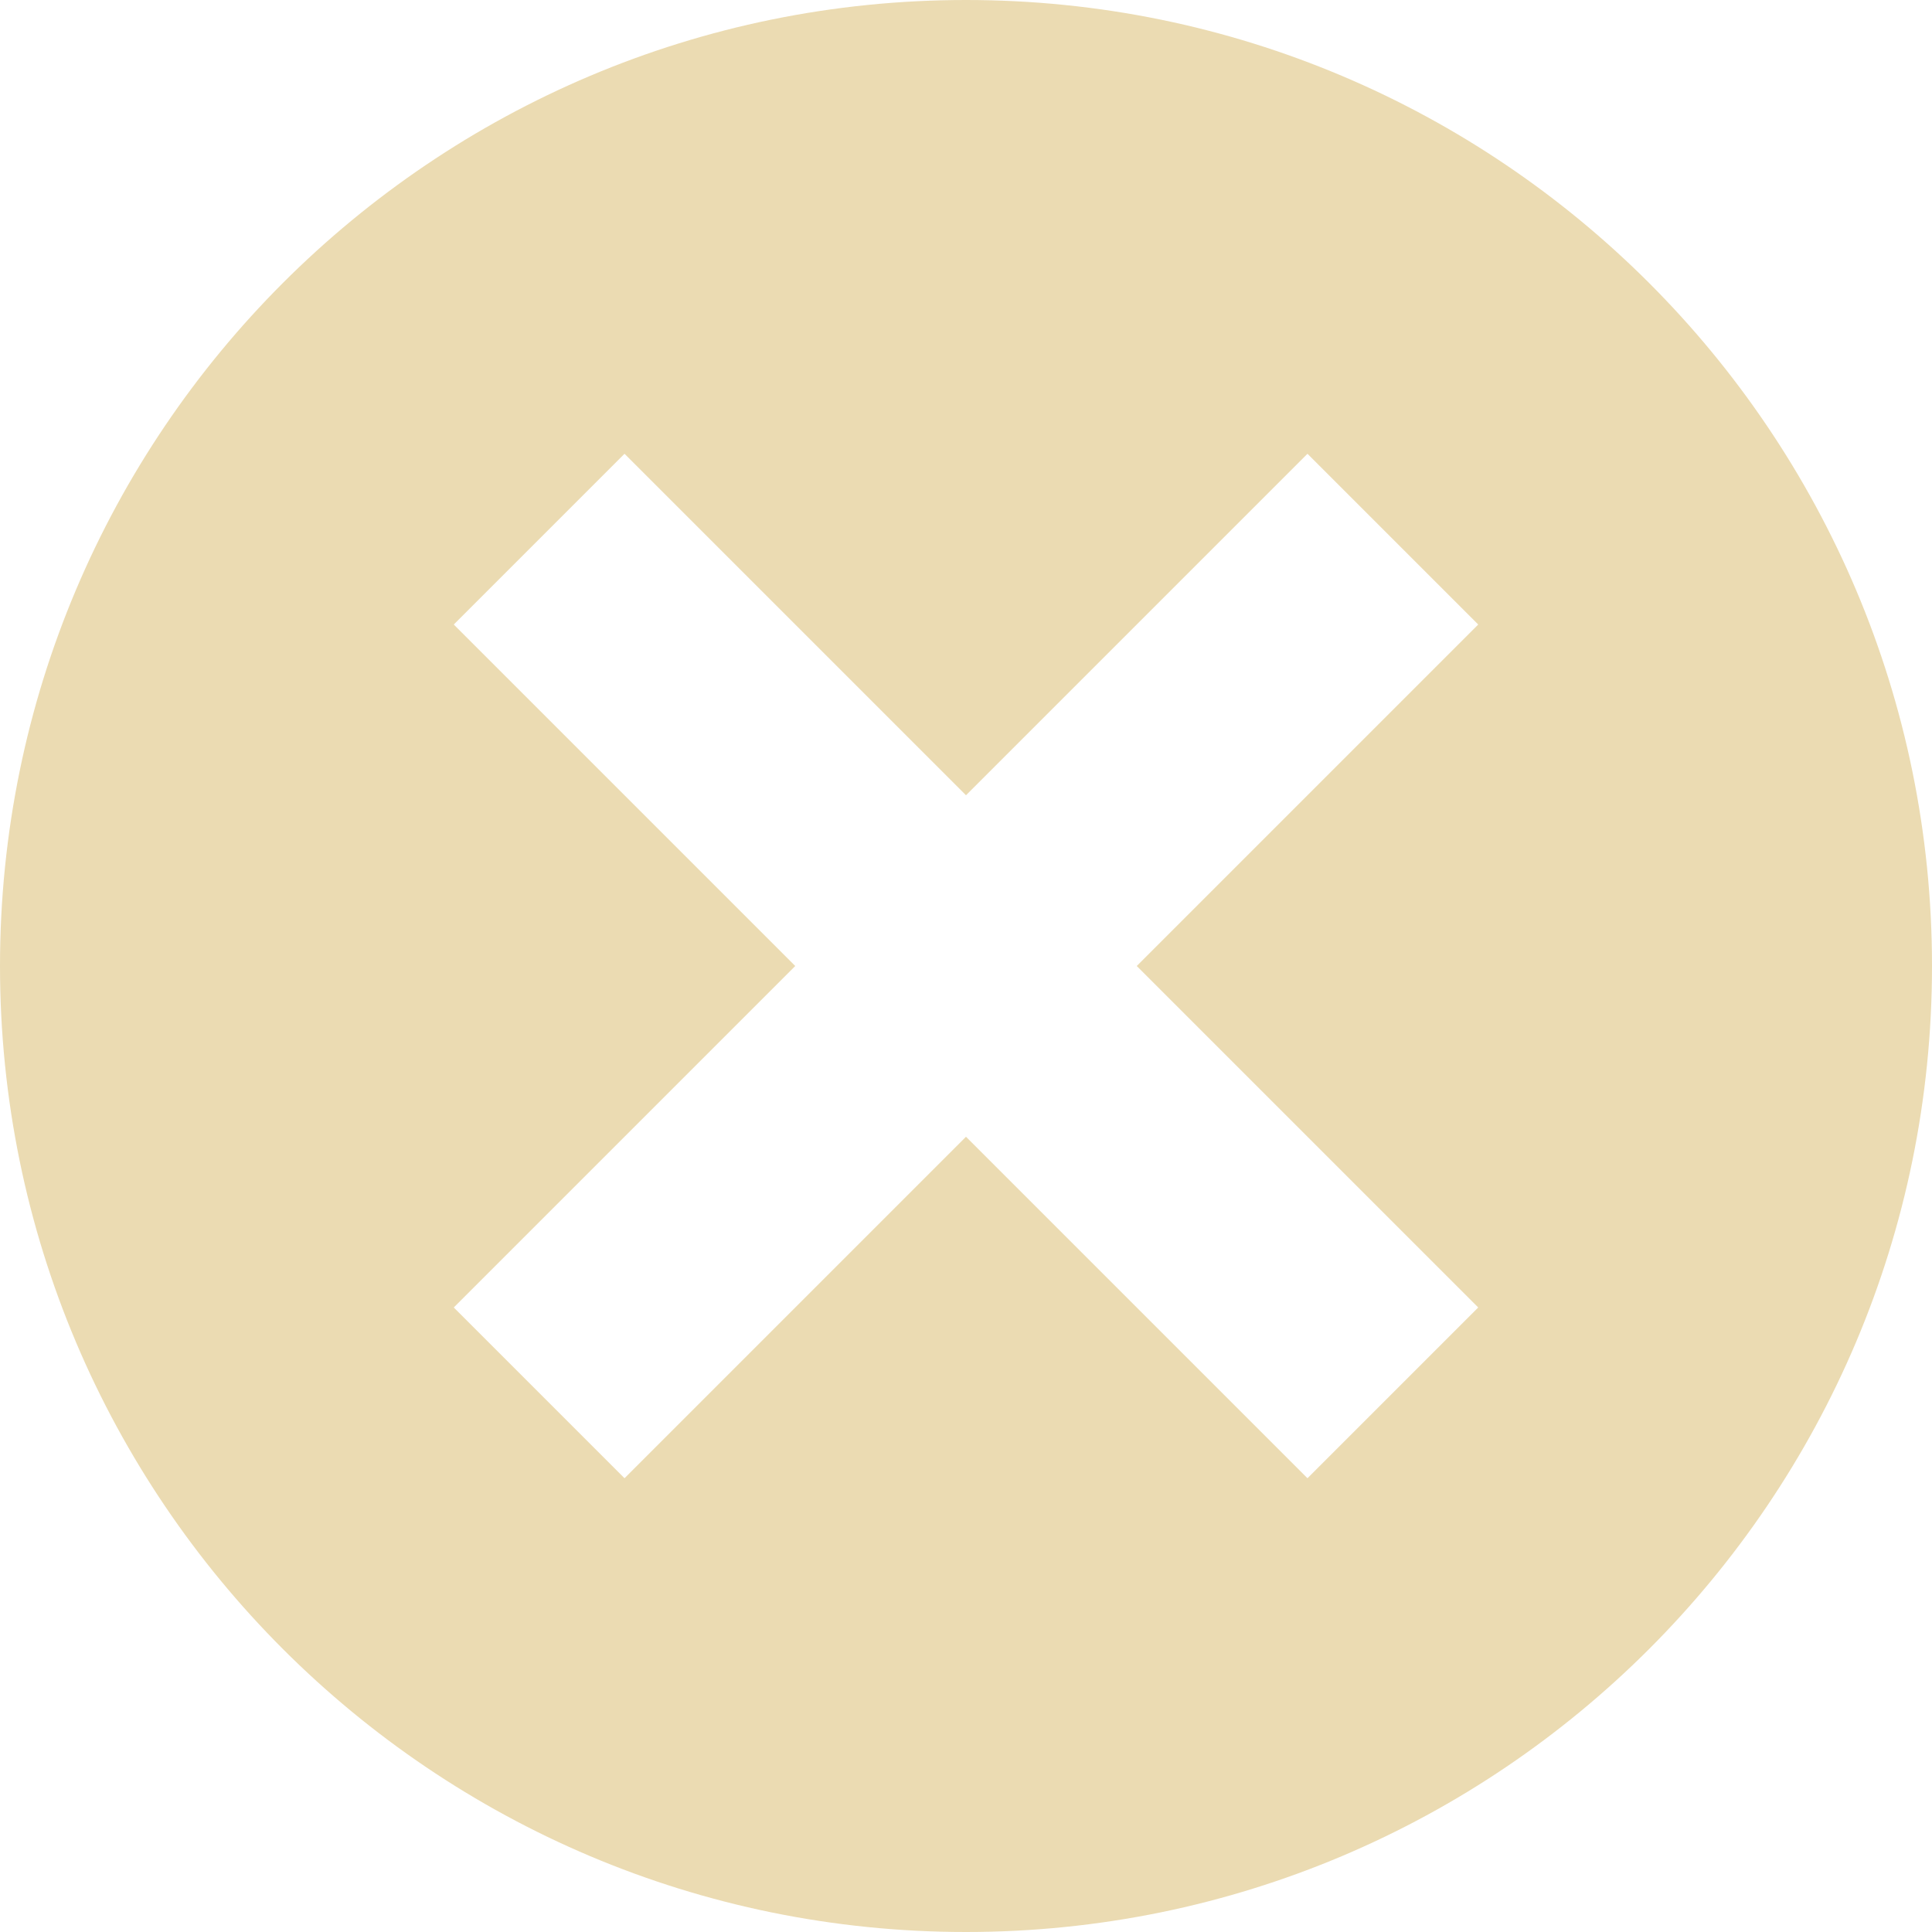
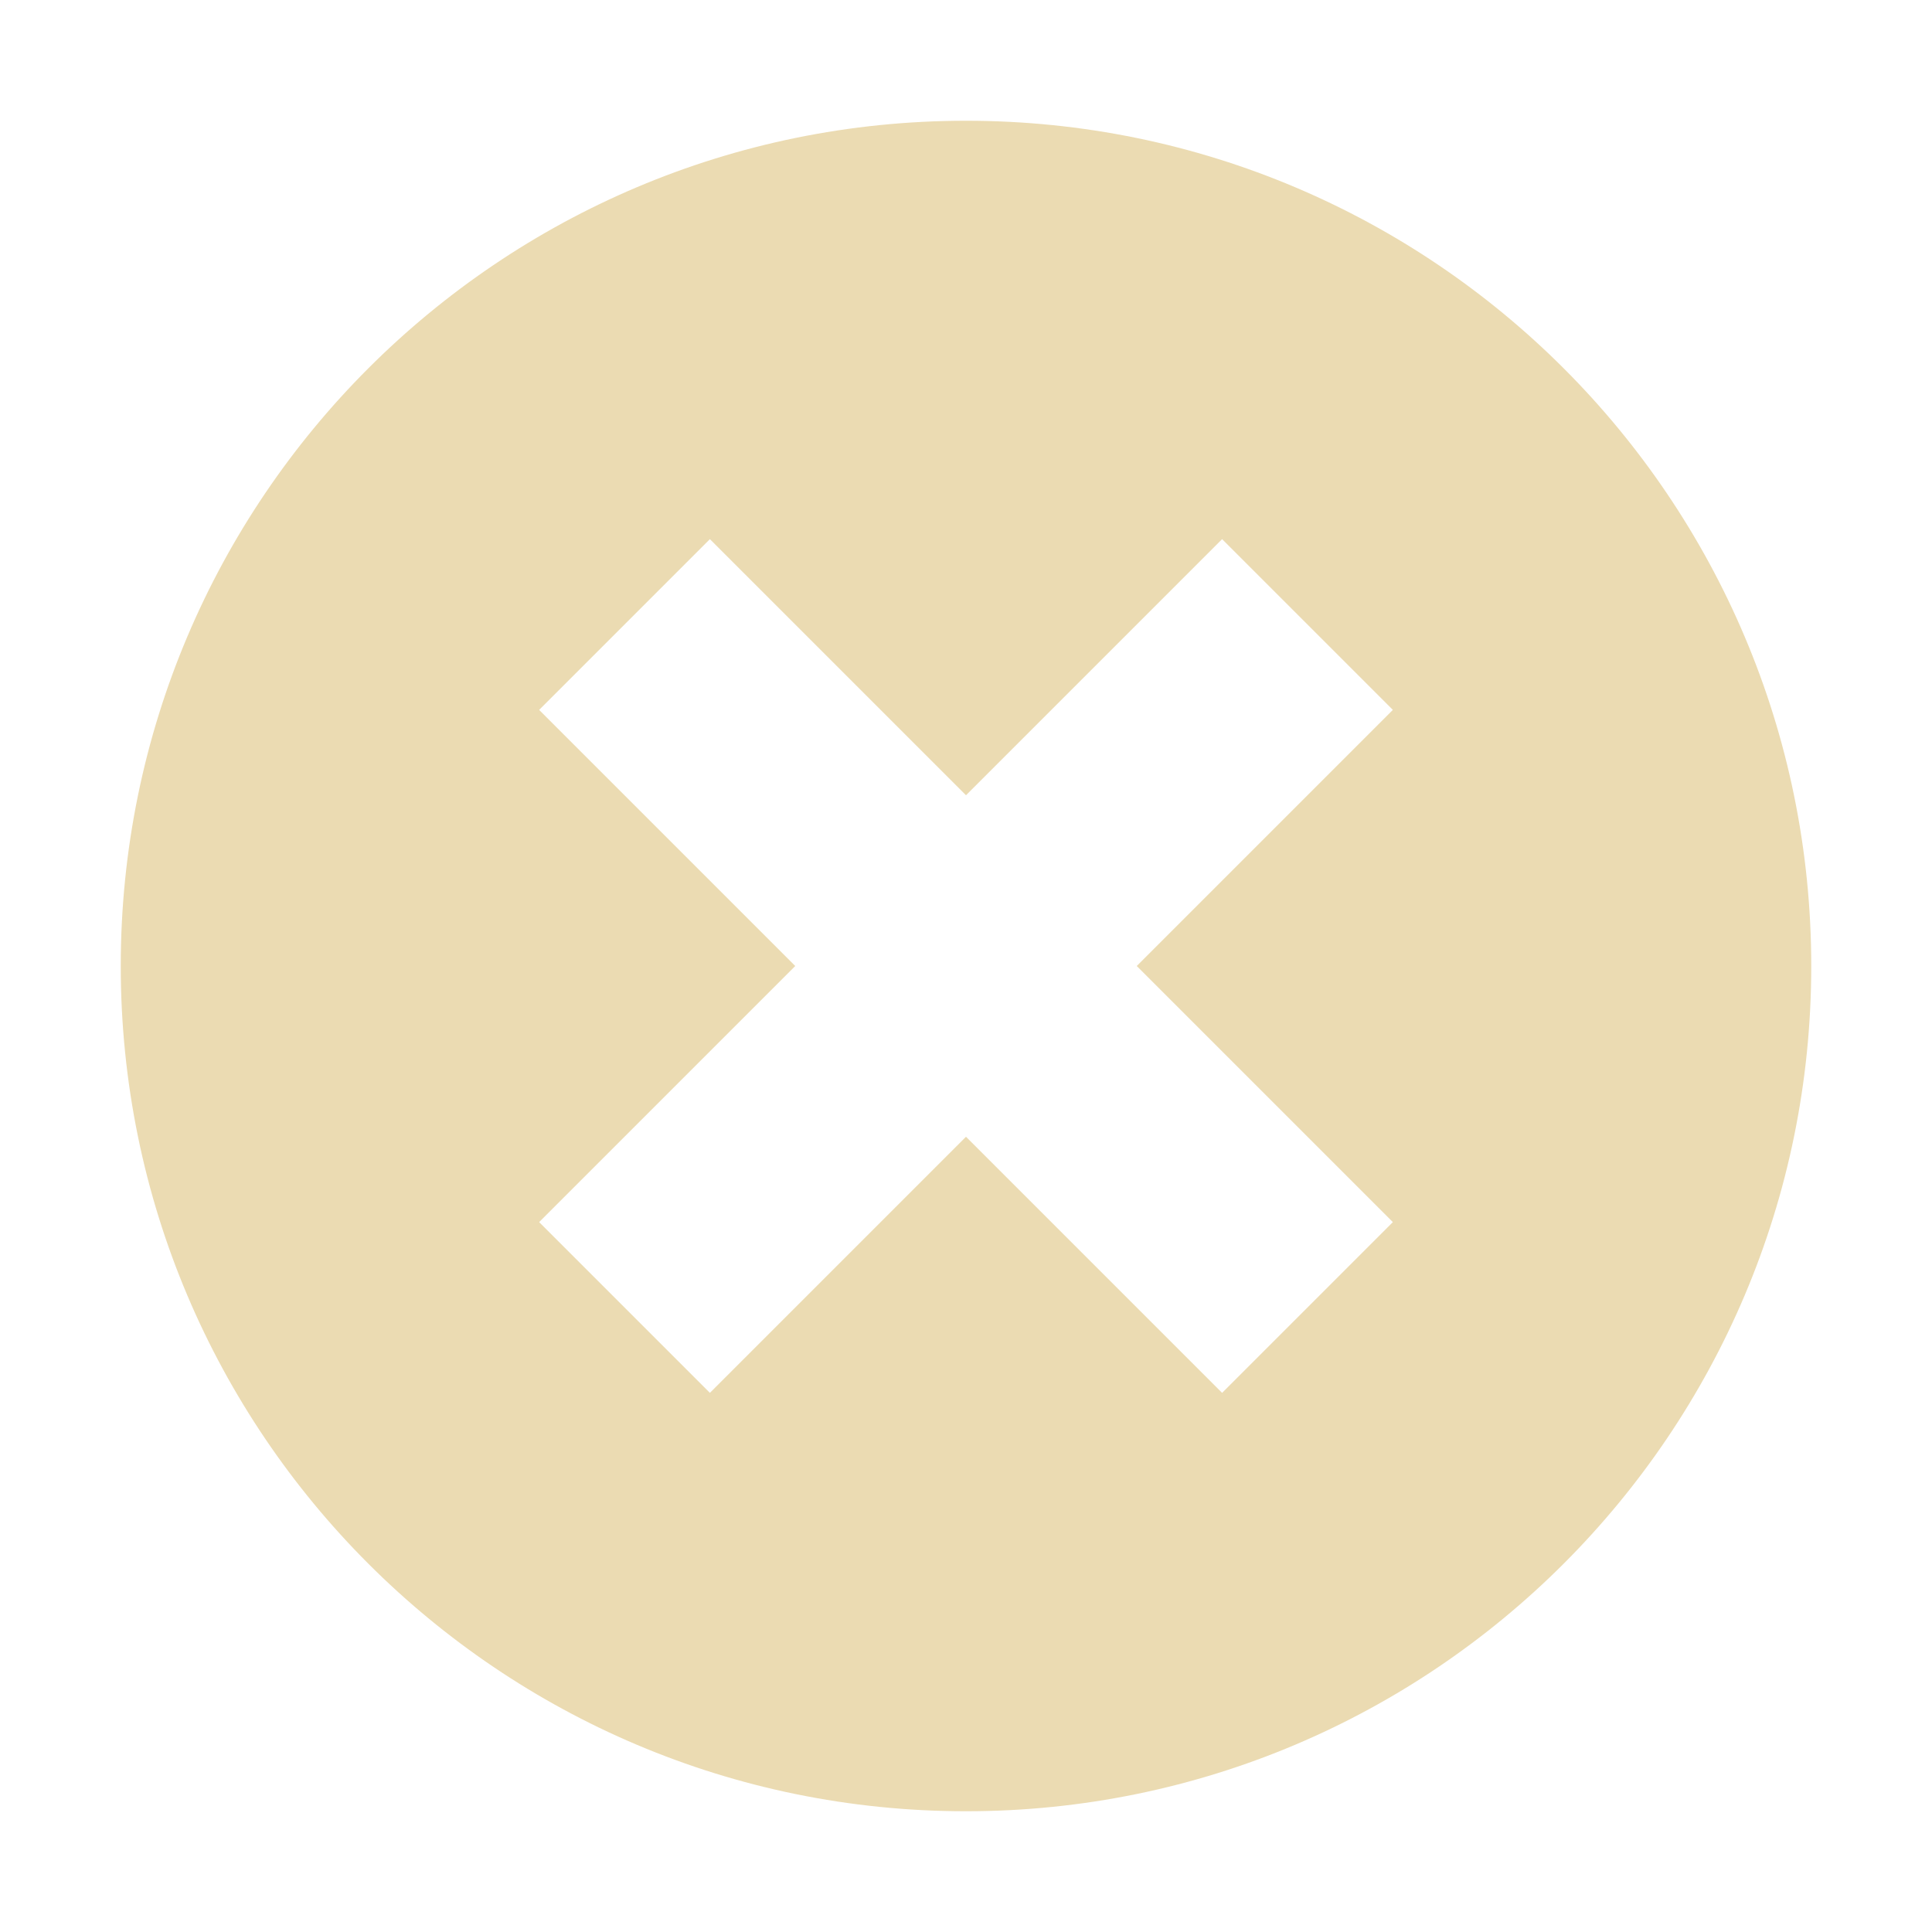
<svg xmlns="http://www.w3.org/2000/svg" width="16" height="16" version="1.1" viewBox="0 0 16 16">
  <defs>
-     <style id="current-color-scheme" type="text/css">
-    .ColorScheme-Text { color:#ebdbb2; } .ColorScheme-Highlight { color:#458588; }
-   </style>
+     <style type="text/css">.ColorScheme-Text { color:#ebdbb2; } .ColorScheme-Highlight { color:#458588; }</style>
  </defs>
-   <path style="fill:currentColor" class="ColorScheme-Text" d="M 8 0 A 8 8 0 0 0 0 8 A 8 8 0 0 0 8 16 A 8 8 0 0 0 16 8 A 8 8 0 0 0 8 0 z M 5.172 3.758 L 8 6.586 L 10.828 3.758 L 12.242 5.172 L 9.414 8 L 12.242 10.828 L 10.828 12.242 L 8 9.414 L 5.172 12.242 L 3.758 10.828 L 6.586 8 L 3.758 5.172 L 5.172 3.758 z" />
+   <path class="ColorScheme-Text" d="m8 1c-3.866 0-7 3.134-7 7 0 3.866 3.134 7 7 7 3.866 0 7-3.134 7-7 0-3.866-3.134-7-7-7zm-2.121 3.465 2.121 2.121 2.121-2.121 1.414 1.414-2.121 2.121 2.121 2.121-1.414 1.414-2.121-2.121-2.121 2.121-1.414-1.414 2.121-2.121-2.121-2.121 1.414-1.414z" fill="currentColor" />
</svg>
